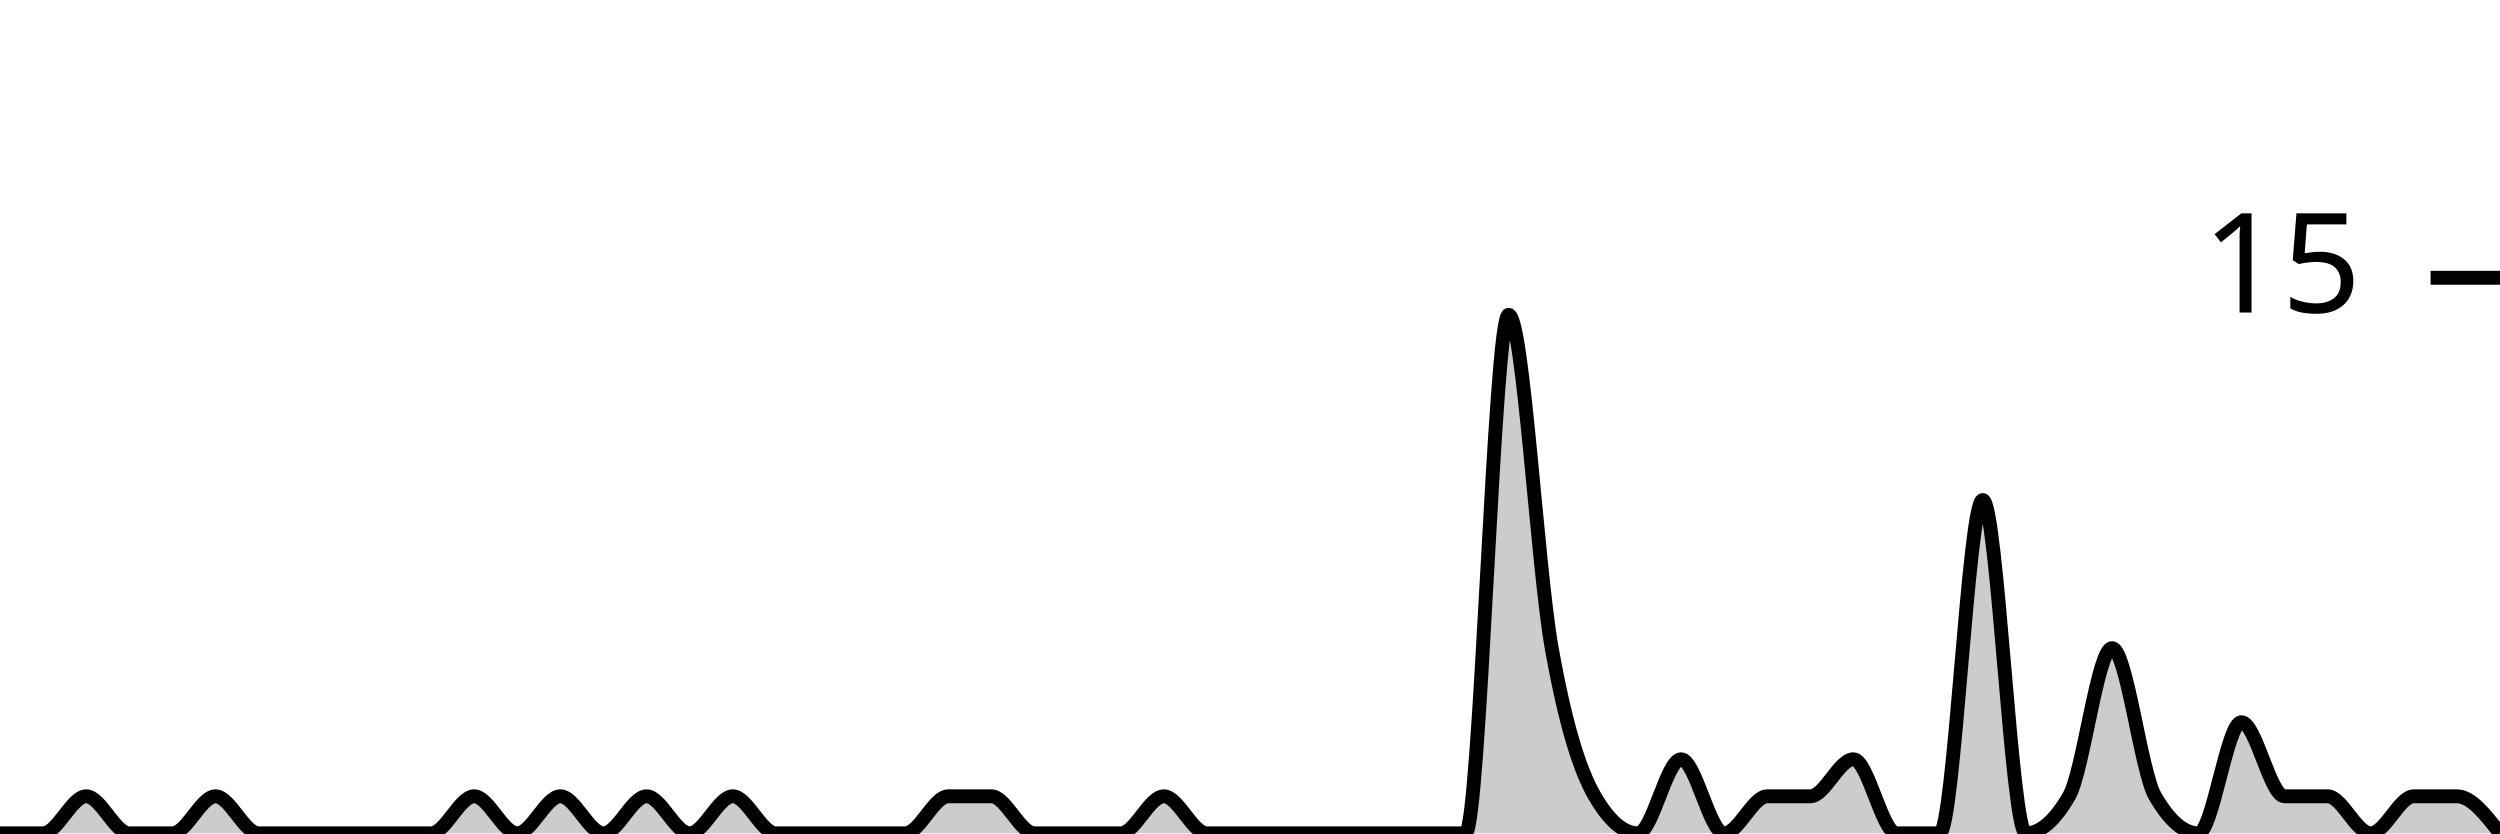
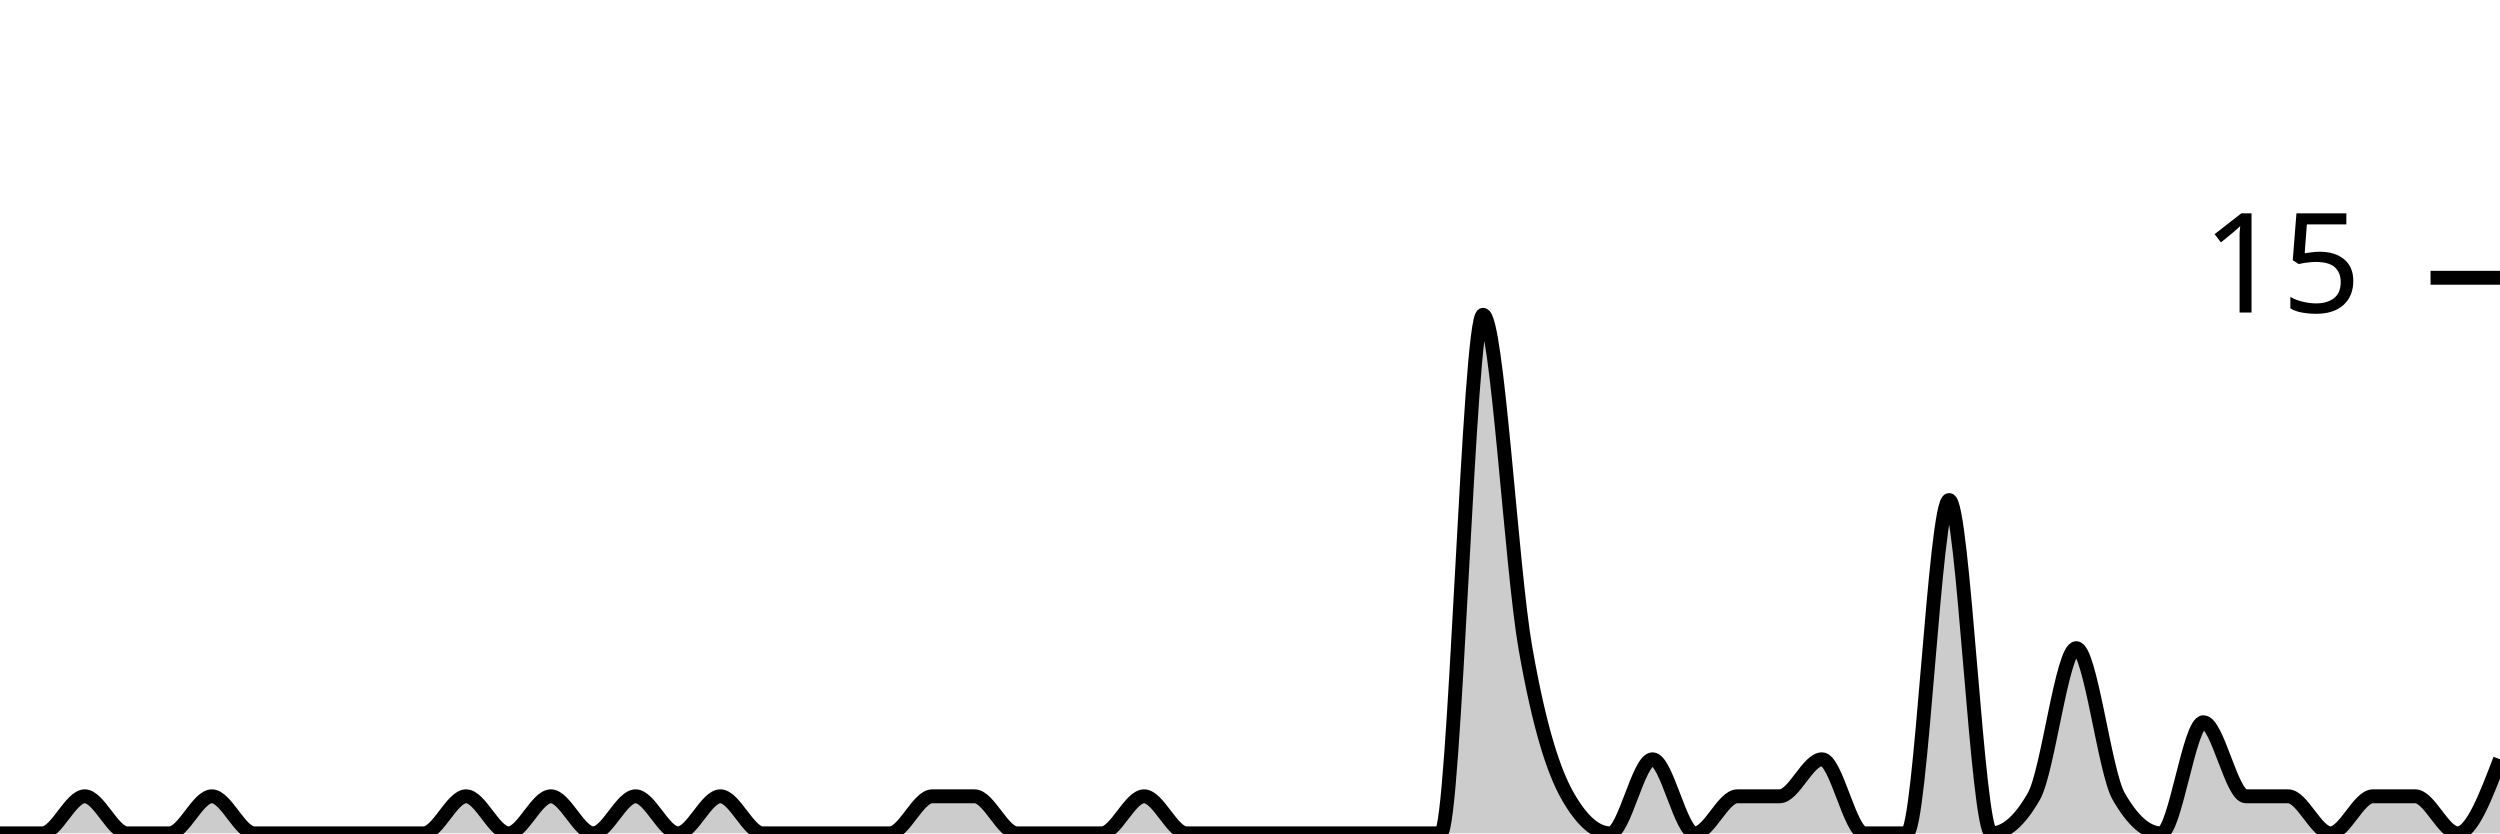
<svg xmlns="http://www.w3.org/2000/svg" viewBox="0 0 180 60">
  <g transform="translate(0,20)">
-     <path class="area" fill="rgba(0, 0, 0, 0.2)" d="M0,40C1.034,40,2.069,40,3.103,40C4.138,40,5.172,37.333,6.207,37.333C7.241,37.333,8.276,40,9.31,40C10.345,40,11.379,40,12.414,40C13.448,40,14.483,37.333,15.517,37.333C16.552,37.333,17.586,40,18.621,40C19.655,40,20.69,40,21.724,40C22.759,40,23.793,40,24.828,40C25.862,40,26.897,40,27.931,40C28.966,40,30,40,31.034,40C32.069,40,33.103,37.333,34.138,37.333C35.172,37.333,36.207,40,37.241,40C38.276,40,39.31,37.333,40.345,37.333C41.379,37.333,42.414,40,43.448,40C44.483,40,45.517,37.333,46.552,37.333C47.586,37.333,48.621,40,49.655,40C50.69,40,51.724,37.333,52.759,37.333C53.793,37.333,54.828,40,55.862,40C56.897,40,57.931,40,58.966,40C60,40,61.034,40,62.069,40C63.103,40,64.138,40,65.172,40C66.207,40,67.241,37.333,68.276,37.333C69.31,37.333,70.345,37.333,71.379,37.333C72.414,37.333,73.448,40,74.483,40C75.517,40,76.552,40,77.586,40C78.621,40,79.655,40,80.69,40C81.724,40,82.759,37.333,83.793,37.333C84.828,37.333,85.862,40,86.897,40C87.931,40,88.966,40,90,40C91.034,40,92.069,40,93.103,40C94.138,40,95.172,40,96.207,40C97.241,40,98.276,40,99.31,40C100.345,40,101.379,40,102.414,40C103.448,40,104.483,40,105.517,40C106.552,40,107.586,2.667,108.621,2.667C109.655,2.667,110.69,20.889,111.724,26.667C112.759,32.444,113.793,35.556,114.828,37.333C115.862,39.111,116.897,40,117.931,40C118.966,40,120,34.667,121.034,34.667C122.069,34.667,123.103,40,124.138,40C125.172,40,126.207,37.333,127.241,37.333C128.276,37.333,129.31,37.333,130.345,37.333C131.379,37.333,132.414,34.667,133.448,34.667C134.483,34.667,135.517,40,136.552,40C137.586,40,138.621,40,139.655,40C140.69,40,141.724,16,142.759,16C143.793,16,144.828,40,145.862,40C146.897,40,147.931,39.111,148.966,37.333C150,35.556,151.034,26.667,152.069,26.667C153.103,26.667,154.138,35.556,155.172,37.333C156.207,39.111,157.241,40,158.276,40C159.31,40,160.345,32,161.379,32C162.414,32,163.448,37.333,164.483,37.333C165.517,37.333,166.552,37.333,167.586,37.333C168.621,37.333,169.655,40,170.69,40C171.724,40,172.759,37.333,173.793,37.333C174.828,37.333,175.862,37.333,176.897,37.333C177.931,37.333,178.966,38.667,180,40L180,40C178.966,40,177.931,40,176.897,40C175.862,40,174.828,40,173.793,40C172.759,40,171.724,40,170.69,40C169.655,40,168.621,40,167.586,40C166.552,40,165.517,40,164.483,40C163.448,40,162.414,40,161.379,40C160.345,40,159.31,40,158.276,40C157.241,40,156.207,40,155.172,40C154.138,40,153.103,40,152.069,40C151.034,40,150,40,148.966,40C147.931,40,146.897,40,145.862,40C144.828,40,143.793,40,142.759,40C141.724,40,140.69,40,139.655,40C138.621,40,137.586,40,136.552,40C135.517,40,134.483,40,133.448,40C132.414,40,131.379,40,130.345,40C129.31,40,128.276,40,127.241,40C126.207,40,125.172,40,124.138,40C123.103,40,122.069,40,121.034,40C120,40,118.966,40,117.931,40C116.897,40,115.862,40,114.828,40C113.793,40,112.759,40,111.724,40C110.69,40,109.655,40,108.621,40C107.586,40,106.552,40,105.517,40C104.483,40,103.448,40,102.414,40C101.379,40,100.345,40,99.31,40C98.276,40,97.241,40,96.207,40C95.172,40,94.138,40,93.103,40C92.069,40,91.034,40,90,40C88.966,40,87.931,40,86.897,40C85.862,40,84.828,40,83.793,40C82.759,40,81.724,40,80.69,40C79.655,40,78.621,40,77.586,40C76.552,40,75.517,40,74.483,40C73.448,40,72.414,40,71.379,40C70.345,40,69.31,40,68.276,40C67.241,40,66.207,40,65.172,40C64.138,40,63.103,40,62.069,40C61.034,40,60,40,58.966,40C57.931,40,56.897,40,55.862,40C54.828,40,53.793,40,52.759,40C51.724,40,50.69,40,49.655,40C48.621,40,47.586,40,46.552,40C45.517,40,44.483,40,43.448,40C42.414,40,41.379,40,40.345,40C39.31,40,38.276,40,37.241,40C36.207,40,35.172,40,34.138,40C33.103,40,32.069,40,31.034,40C30,40,28.966,40,27.931,40C26.897,40,25.862,40,24.828,40C23.793,40,22.759,40,21.724,40C20.69,40,19.655,40,18.621,40C17.586,40,16.552,40,15.517,40C14.483,40,13.448,40,12.414,40C11.379,40,10.345,40,9.31,40C8.276,40,7.241,40,6.207,40C5.172,40,4.138,40,3.103,40C2.069,40,1.034,40,0,40Z" />
-     <path class="line" stroke="black" fill="none" d="M0,40C1.034,40,2.069,40,3.103,40C4.138,40,5.172,37.333,6.207,37.333C7.241,37.333,8.276,40,9.31,40C10.345,40,11.379,40,12.414,40C13.448,40,14.483,37.333,15.517,37.333C16.552,37.333,17.586,40,18.621,40C19.655,40,20.69,40,21.724,40C22.759,40,23.793,40,24.828,40C25.862,40,26.897,40,27.931,40C28.966,40,30,40,31.034,40C32.069,40,33.103,37.333,34.138,37.333C35.172,37.333,36.207,40,37.241,40C38.276,40,39.31,37.333,40.345,37.333C41.379,37.333,42.414,40,43.448,40C44.483,40,45.517,37.333,46.552,37.333C47.586,37.333,48.621,40,49.655,40C50.69,40,51.724,37.333,52.759,37.333C53.793,37.333,54.828,40,55.862,40C56.897,40,57.931,40,58.966,40C60,40,61.034,40,62.069,40C63.103,40,64.138,40,65.172,40C66.207,40,67.241,37.333,68.276,37.333C69.31,37.333,70.345,37.333,71.379,37.333C72.414,37.333,73.448,40,74.483,40C75.517,40,76.552,40,77.586,40C78.621,40,79.655,40,80.69,40C81.724,40,82.759,37.333,83.793,37.333C84.828,37.333,85.862,40,86.897,40C87.931,40,88.966,40,90,40C91.034,40,92.069,40,93.103,40C94.138,40,95.172,40,96.207,40C97.241,40,98.276,40,99.31,40C100.345,40,101.379,40,102.414,40C103.448,40,104.483,40,105.517,40C106.552,40,107.586,2.667,108.621,2.667C109.655,2.667,110.69,20.889,111.724,26.667C112.759,32.444,113.793,35.556,114.828,37.333C115.862,39.111,116.897,40,117.931,40C118.966,40,120,34.667,121.034,34.667C122.069,34.667,123.103,40,124.138,40C125.172,40,126.207,37.333,127.241,37.333C128.276,37.333,129.31,37.333,130.345,37.333C131.379,37.333,132.414,34.667,133.448,34.667C134.483,34.667,135.517,40,136.552,40C137.586,40,138.621,40,139.655,40C140.69,40,141.724,16,142.759,16C143.793,16,144.828,40,145.862,40C146.897,40,147.931,39.111,148.966,37.333C150,35.556,151.034,26.667,152.069,26.667C153.103,26.667,154.138,35.556,155.172,37.333C156.207,39.111,157.241,40,158.276,40C159.31,40,160.345,32,161.379,32C162.414,32,163.448,37.333,164.483,37.333C165.517,37.333,166.552,37.333,167.586,37.333C168.621,37.333,169.655,40,170.69,40C171.724,40,172.759,37.333,173.793,37.333C174.828,37.333,175.862,37.333,176.897,37.333C177.931,37.333,178.966,38.667,180,40" />
+     <path class="area" fill="rgba(0, 0, 0, 0.2)" d="M0,40C1.017,40,2.034,40,3.051,40C4.068,40,5.085,37.333,6.102,37.333C7.119,37.333,8.136,40,9.153,40C10.169,40,11.186,40,12.203,40C13.22,40,14.237,37.333,15.254,37.333C16.271,37.333,17.288,40,18.305,40C19.322,40,20.339,40,21.356,40C22.373,40,23.39,40,24.407,40C25.424,40,26.441,40,27.458,40C28.475,40,29.492,40,30.508,40C31.525,40,32.542,37.333,33.559,37.333C34.576,37.333,35.593,40,36.61,40C37.627,40,38.644,37.333,39.661,37.333C40.678,37.333,41.695,40,42.712,40C43.729,40,44.746,37.333,45.763,37.333C46.78,37.333,47.797,40,48.814,40C49.831,40,50.847,37.333,51.864,37.333C52.881,37.333,53.898,40,54.915,40C55.932,40,56.949,40,57.966,40C58.983,40,60,40,61.017,40C62.034,40,63.051,40,64.068,40C65.085,40,66.102,37.333,67.119,37.333C68.136,37.333,69.153,37.333,70.169,37.333C71.186,37.333,72.203,40,73.22,40C74.237,40,75.254,40,76.271,40C77.288,40,78.305,40,79.322,40C80.339,40,81.356,37.333,82.373,37.333C83.39,37.333,84.407,40,85.424,40C86.441,40,87.458,40,88.475,40C89.492,40,90.508,40,91.525,40C92.542,40,93.559,40,94.576,40C95.593,40,96.61,40,97.627,40C98.644,40,99.661,40,100.678,40C101.695,40,102.712,40,103.729,40C104.746,40,105.763,2.667,106.78,2.667C107.797,2.667,108.814,20.889,109.831,26.667C110.847,32.444,111.864,35.556,112.881,37.333C113.898,39.111,114.915,40,115.932,40C116.949,40,117.966,34.667,118.983,34.667C120,34.667,121.017,40,122.034,40C123.051,40,124.068,37.333,125.085,37.333C126.102,37.333,127.119,37.333,128.136,37.333C129.153,37.333,130.169,34.667,131.186,34.667C132.203,34.667,133.22,40,134.237,40C135.254,40,136.271,40,137.288,40C138.305,40,139.322,16,140.339,16C141.356,16,142.373,40,143.39,40C144.407,40,145.424,39.111,146.441,37.333C147.458,35.556,148.475,26.667,149.492,26.667C150.508,26.667,151.525,35.556,152.542,37.333C153.559,39.111,154.576,40,155.593,40C156.61,40,157.627,32,158.644,32C159.661,32,160.678,37.333,161.695,37.333C162.712,37.333,163.729,37.333,164.746,37.333C165.763,37.333,166.78,40,167.797,40C168.814,40,169.831,37.333,170.847,37.333C171.864,37.333,172.881,37.333,173.898,37.333C174.915,37.333,175.932,40,176.949,40C177.966,40,178.983,37.333,180,34.667L180,40C178.983,40,177.966,40,176.949,40C175.932,40,174.915,40,173.898,40C172.881,40,171.864,40,170.847,40C169.831,40,168.814,40,167.797,40C166.78,40,165.763,40,164.746,40C163.729,40,162.712,40,161.695,40C160.678,40,159.661,40,158.644,40C157.627,40,156.61,40,155.593,40C154.576,40,153.559,40,152.542,40C151.525,40,150.508,40,149.492,40C148.475,40,147.458,40,146.441,40C145.424,40,144.407,40,143.39,40C142.373,40,141.356,40,140.339,40C139.322,40,138.305,40,137.288,40C136.271,40,135.254,40,134.237,40C133.22,40,132.203,40,131.186,40C130.169,40,129.153,40,128.136,40C127.119,40,126.102,40,125.085,40C124.068,40,123.051,40,122.034,40C121.017,40,120,40,118.983,40C117.966,40,116.949,40,115.932,40C114.915,40,113.898,40,112.881,40C111.864,40,110.847,40,109.831,40C108.814,40,107.797,40,106.78,40C105.763,40,104.746,40,103.729,40C102.712,40,101.695,40,100.678,40C99.661,40,98.644,40,97.627,40C96.61,40,95.593,40,94.576,40C93.559,40,92.542,40,91.525,40C90.508,40,89.492,40,88.475,40C87.458,40,86.441,40,85.424,40C84.407,40,83.39,40,82.373,40C81.356,40,80.339,40,79.322,40C78.305,40,77.288,40,76.271,40C75.254,40,74.237,40,73.22,40C72.203,40,71.186,40,70.169,40C69.153,40,68.136,40,67.119,40C66.102,40,65.085,40,64.068,40C63.051,40,62.034,40,61.017,40C60,40,58.983,40,57.966,40C56.949,40,55.932,40,54.915,40C53.898,40,52.881,40,51.864,40C50.847,40,49.831,40,48.814,40C47.797,40,46.78,40,45.763,40C44.746,40,43.729,40,42.712,40C41.695,40,40.678,40,39.661,40C38.644,40,37.627,40,36.61,40C35.593,40,34.576,40,33.559,40C32.542,40,31.525,40,30.508,40C29.492,40,28.475,40,27.458,40C26.441,40,25.424,40,24.407,40C23.39,40,22.373,40,21.356,40C20.339,40,19.322,40,18.305,40C17.288,40,16.271,40,15.254,40C14.237,40,13.22,40,12.203,40C11.186,40,10.169,40,9.153,40C8.136,40,7.119,40,6.102,40C5.085,40,4.068,40,3.051,40C2.034,40,1.017,40,0,40Z" />
+     <path class="line" stroke="black" fill="none" d="M0,40C1.017,40,2.034,40,3.051,40C4.068,40,5.085,37.333,6.102,37.333C7.119,37.333,8.136,40,9.153,40C10.169,40,11.186,40,12.203,40C13.22,40,14.237,37.333,15.254,37.333C16.271,37.333,17.288,40,18.305,40C19.322,40,20.339,40,21.356,40C22.373,40,23.39,40,24.407,40C25.424,40,26.441,40,27.458,40C28.475,40,29.492,40,30.508,40C31.525,40,32.542,37.333,33.559,37.333C34.576,37.333,35.593,40,36.61,40C37.627,40,38.644,37.333,39.661,37.333C40.678,37.333,41.695,40,42.712,40C43.729,40,44.746,37.333,45.763,37.333C46.78,37.333,47.797,40,48.814,40C49.831,40,50.847,37.333,51.864,37.333C52.881,37.333,53.898,40,54.915,40C55.932,40,56.949,40,57.966,40C58.983,40,60,40,61.017,40C62.034,40,63.051,40,64.068,40C65.085,40,66.102,37.333,67.119,37.333C68.136,37.333,69.153,37.333,70.169,37.333C71.186,37.333,72.203,40,73.22,40C74.237,40,75.254,40,76.271,40C77.288,40,78.305,40,79.322,40C80.339,40,81.356,37.333,82.373,37.333C83.39,37.333,84.407,40,85.424,40C86.441,40,87.458,40,88.475,40C89.492,40,90.508,40,91.525,40C92.542,40,93.559,40,94.576,40C95.593,40,96.61,40,97.627,40C98.644,40,99.661,40,100.678,40C101.695,40,102.712,40,103.729,40C104.746,40,105.763,2.667,106.78,2.667C107.797,2.667,108.814,20.889,109.831,26.667C110.847,32.444,111.864,35.556,112.881,37.333C113.898,39.111,114.915,40,115.932,40C116.949,40,117.966,34.667,118.983,34.667C120,34.667,121.017,40,122.034,40C123.051,40,124.068,37.333,125.085,37.333C126.102,37.333,127.119,37.333,128.136,37.333C129.153,37.333,130.169,34.667,131.186,34.667C132.203,34.667,133.22,40,134.237,40C135.254,40,136.271,40,137.288,40C138.305,40,139.322,16,140.339,16C141.356,16,142.373,40,143.39,40C144.407,40,145.424,39.111,146.441,37.333C147.458,35.556,148.475,26.667,149.492,26.667C150.508,26.667,151.525,35.556,152.542,37.333C153.559,39.111,154.576,40,155.593,40C156.61,40,157.627,32,158.644,32C159.661,32,160.678,37.333,161.695,37.333C162.712,37.333,163.729,37.333,164.746,37.333C165.763,37.333,166.78,40,167.797,40C168.814,40,169.831,37.333,170.847,37.333C171.864,37.333,172.881,37.333,173.898,37.333C174.915,37.333,175.932,40,176.949,40C177.966,40,178.983,37.333,180,34.667" />
    <path class="axis-ceiling" stroke-width="1" stroke="black" fill="none" d="M175,0L180,0" />
    <text class="axis-ceiling-label" font-family="sans-serif" text-anchor="end" font-size="10px" x="170" y="2.5">15</text>
  </g>
</svg>
